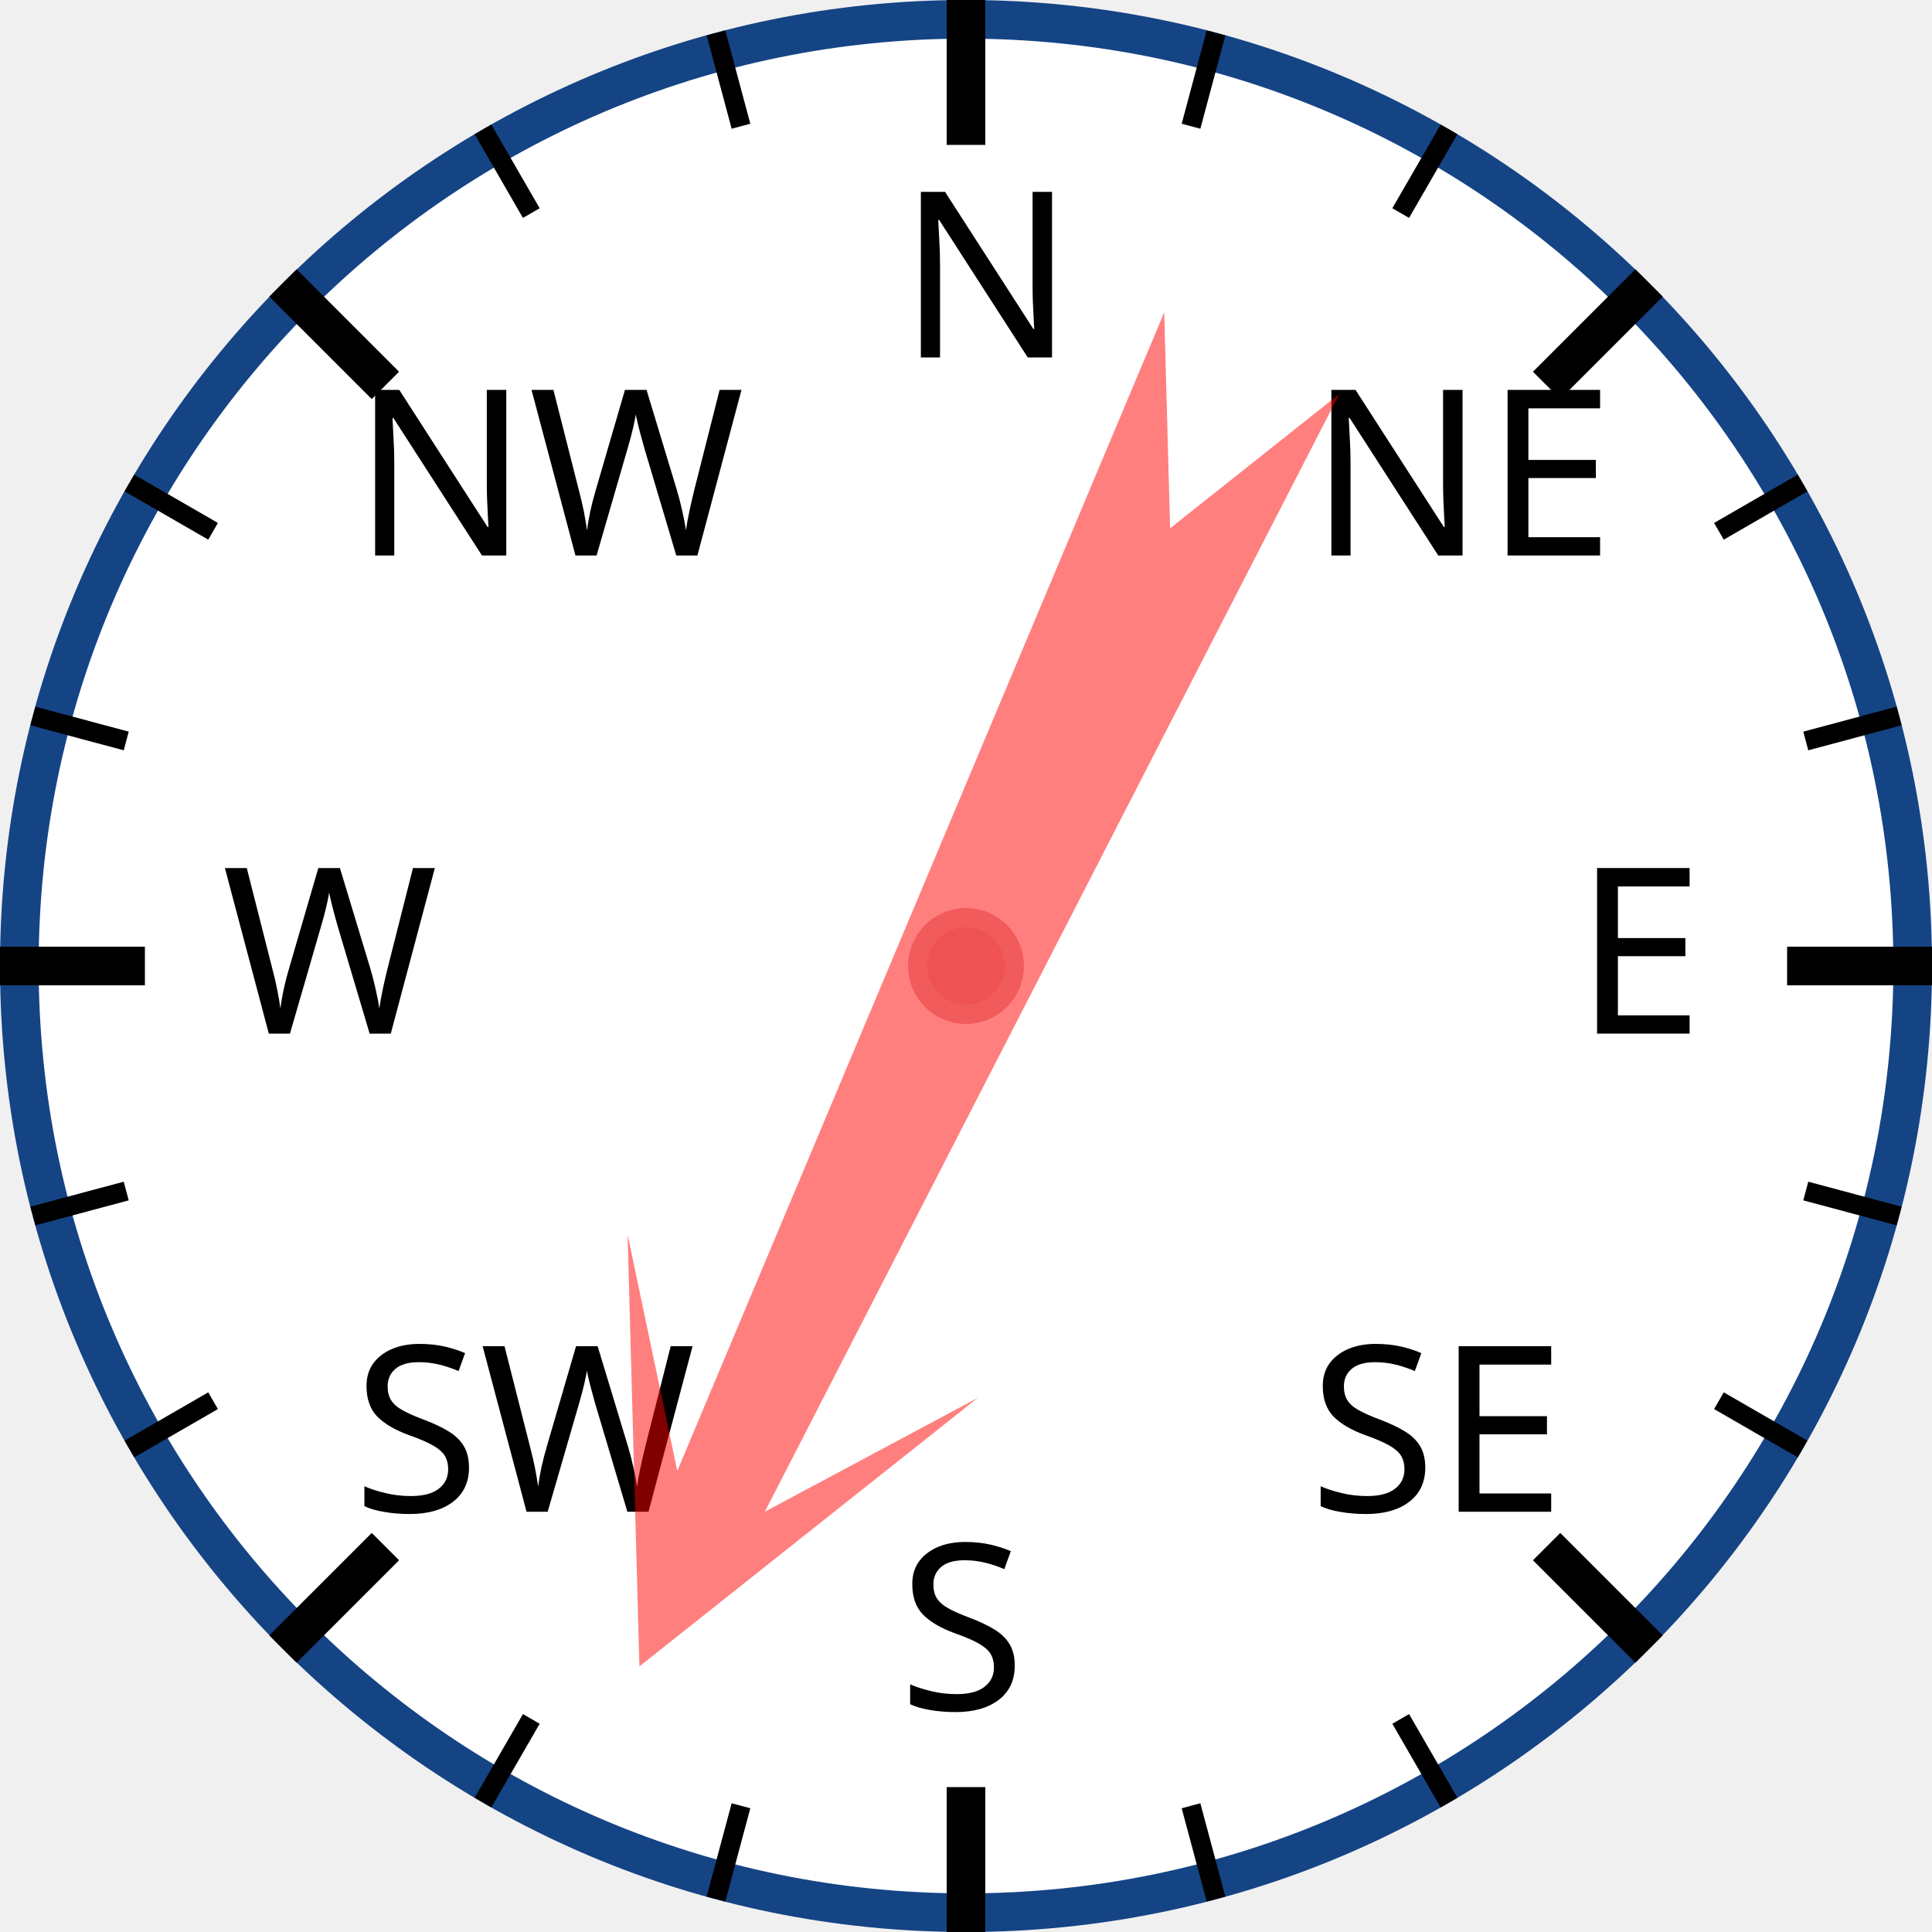
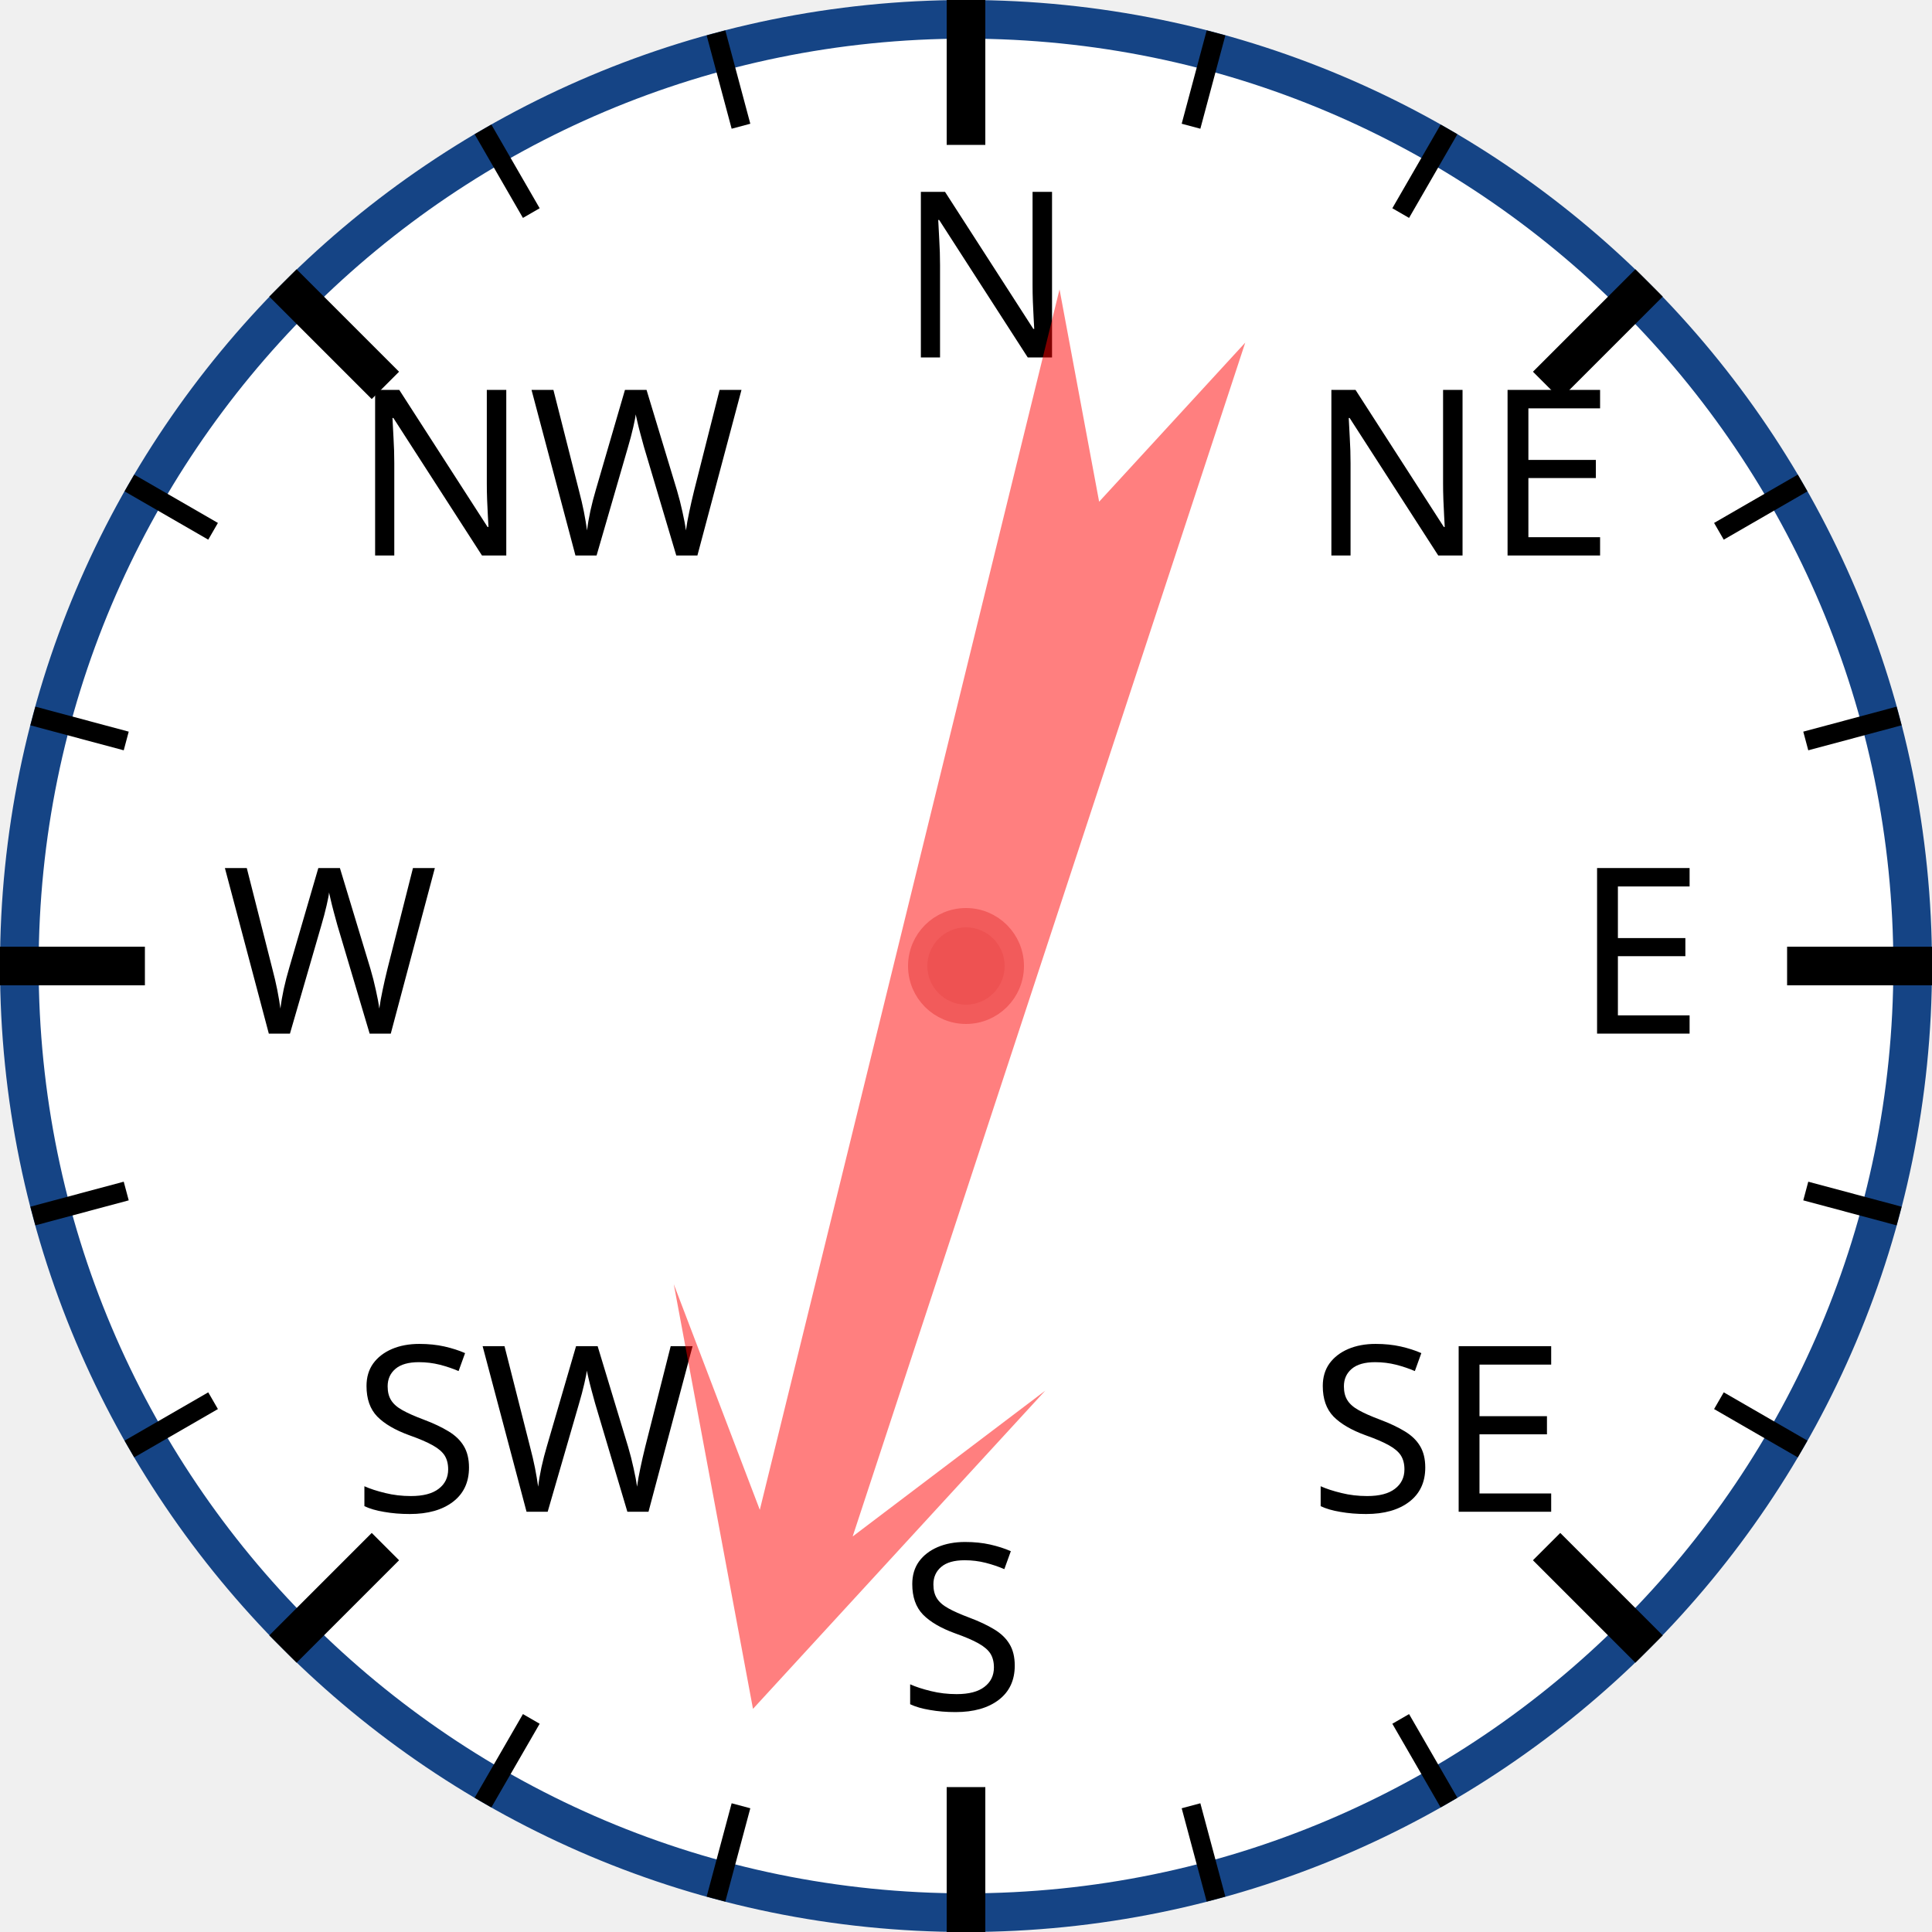
<svg xmlns="http://www.w3.org/2000/svg" width="120px" height="120px" viewBox="0 0 200 200">
  <circle cx="100" cy="100" r="98" style="fill: white; stroke: #154485; stroke-width: 4;" />
  <text x="93.0" y="37.0" style="font-family: sans-serif; font-size: 18pt;">N</text>
  <line x1="100.0" y1="0.0" x2="100.0" y2="15.0" style="stroke: black; stroke-width: 4;" />
  <line x1="74.118" y1="3.407" x2="76.706" y2="13.067" style="stroke: black; stroke-width: 2;" />
  <line x1="50" y1="13.397" x2="55" y2="22.058" style="stroke: black; stroke-width: 2;" />
  <text x="36.503" y="57.503" style="font-family: sans-serif; font-size: 18pt;">NW</text>
  <line x1="29.289" y1="29.289" x2="39.896" y2="39.896" style="stroke: black; stroke-width: 4;" />
  <line x1="13.397" y1="50" x2="22.058" y2="55" style="stroke: black; stroke-width: 2;" />
  <line x1="3.407" y1="74.118" x2="13.067" y2="76.706" style="stroke: black; stroke-width: 2;" />
  <text x="23.0" y="107.0" style="font-family: sans-serif; font-size: 18pt;">W</text>
  <line x1="0.0" y1="100.0" x2="15.0" y2="100.0" style="stroke: black; stroke-width: 4;" />
  <line x1="3.407" y1="125.882" x2="13.067" y2="123.294" style="stroke: black; stroke-width: 2;" />
  <line x1="13.397" y1="150" x2="22.058" y2="145" style="stroke: black; stroke-width: 2;" />
  <text x="36.503" y="156.497" style="font-family: sans-serif; font-size: 18pt;">SW</text>
  <line x1="29.289" y1="170.711" x2="39.896" y2="160.104" style="stroke: black; stroke-width: 4;" />
  <line x1="50" y1="186.603" x2="55" y2="177.942" style="stroke: black; stroke-width: 2;" />
  <line x1="74.118" y1="196.593" x2="76.706" y2="186.933" style="stroke: black; stroke-width: 2;" />
  <text x="93" y="177.0" style="font-family: sans-serif; font-size: 18pt;">S</text>
  <line x1="100" y1="200.0" x2="100" y2="185.0" style="stroke: black; stroke-width: 4;" />
  <line x1="125.882" y1="196.593" x2="123.294" y2="186.933" style="stroke: black; stroke-width: 2;" />
  <line x1="150.0" y1="186.603" x2="145.0" y2="177.942" style="stroke: black; stroke-width: 2;" />
  <text x="135.497" y="156.497" style="font-family: sans-serif; font-size: 18pt;">SE</text>
  <line x1="170.711" y1="170.711" x2="160.104" y2="160.104" style="stroke: black; stroke-width: 4;" />
  <line x1="186.603" y1="150" x2="177.942" y2="145" style="stroke: black; stroke-width: 2;" />
  <line x1="196.593" y1="125.882" x2="186.933" y2="123.294" style="stroke: black; stroke-width: 2;" />
  <text x="163.0" y="107" style="font-family: sans-serif; font-size: 18pt;">E</text>
  <line x1="200.0" y1="100" x2="185.0" y2="100" style="stroke: black; stroke-width: 4;" />
  <line x1="196.593" y1="74.118" x2="186.933" y2="76.706" style="stroke: black; stroke-width: 2;" />
  <line x1="186.603" y1="50" x2="177.942" y2="55" style="stroke: black; stroke-width: 2;" />
  <text x="135.497" y="57.503" style="font-family: sans-serif; font-size: 18pt;">NE</text>
  <line x1="170.711" y1="29.289" x2="160.104" y2="39.896" style="stroke: black; stroke-width: 4;" />
  <line x1="150" y1="13.397" x2="145" y2="22.058" style="stroke: black; stroke-width: 2;" />
  <line x1="125.882" y1="3.407" x2="123.294" y2="13.067" style="stroke: black; stroke-width: 2;" />
-   <polygon points="100 20 120 60 105 40 110 170 100 150 90 170 95 40 80 60" style="fill: red; fill-opacity: 0.5;" transform="rotate(205,100,100)" />
+   <polygon points="100 20 120 60 105 40 110 170 100 150 90 170 95 40 80 60" style="fill: red; fill-opacity: 0.5;" transform="rotate(196,100,100)" />
  <circle cx="100" cy="100" r="5" style="fill: #EE5252; stroke: #F25B5B; stroke-width: 2;" />
</svg>
